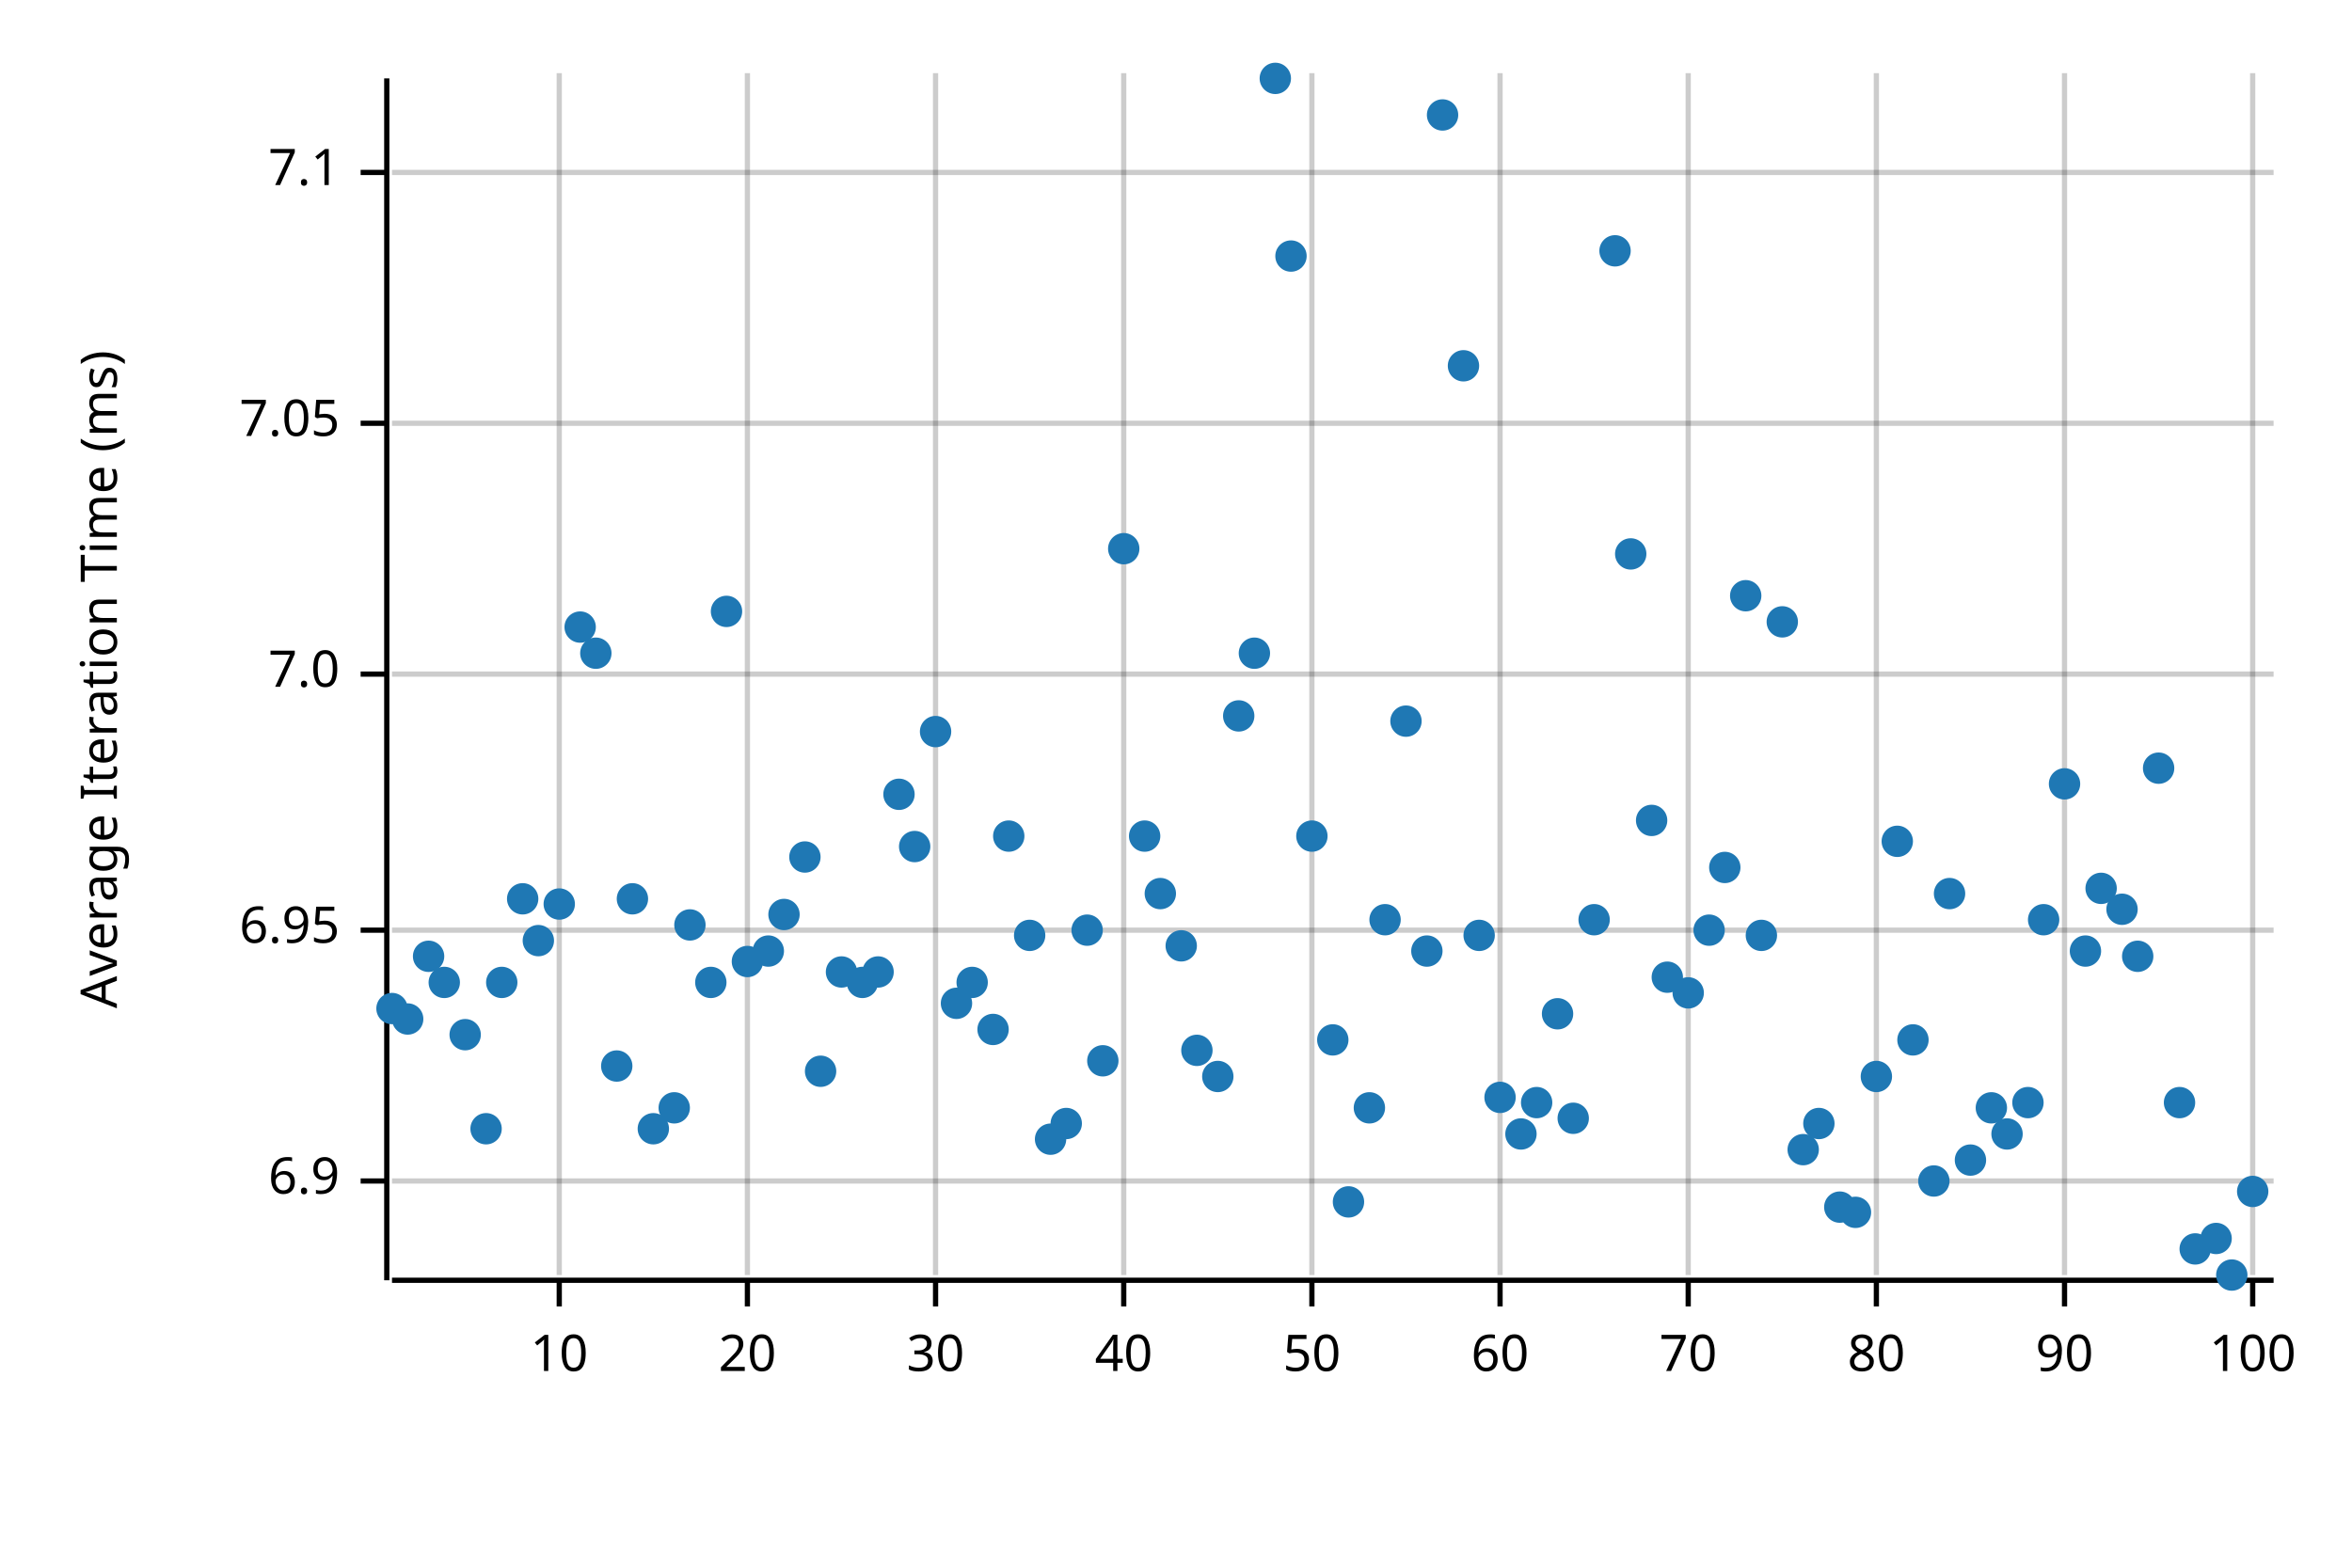
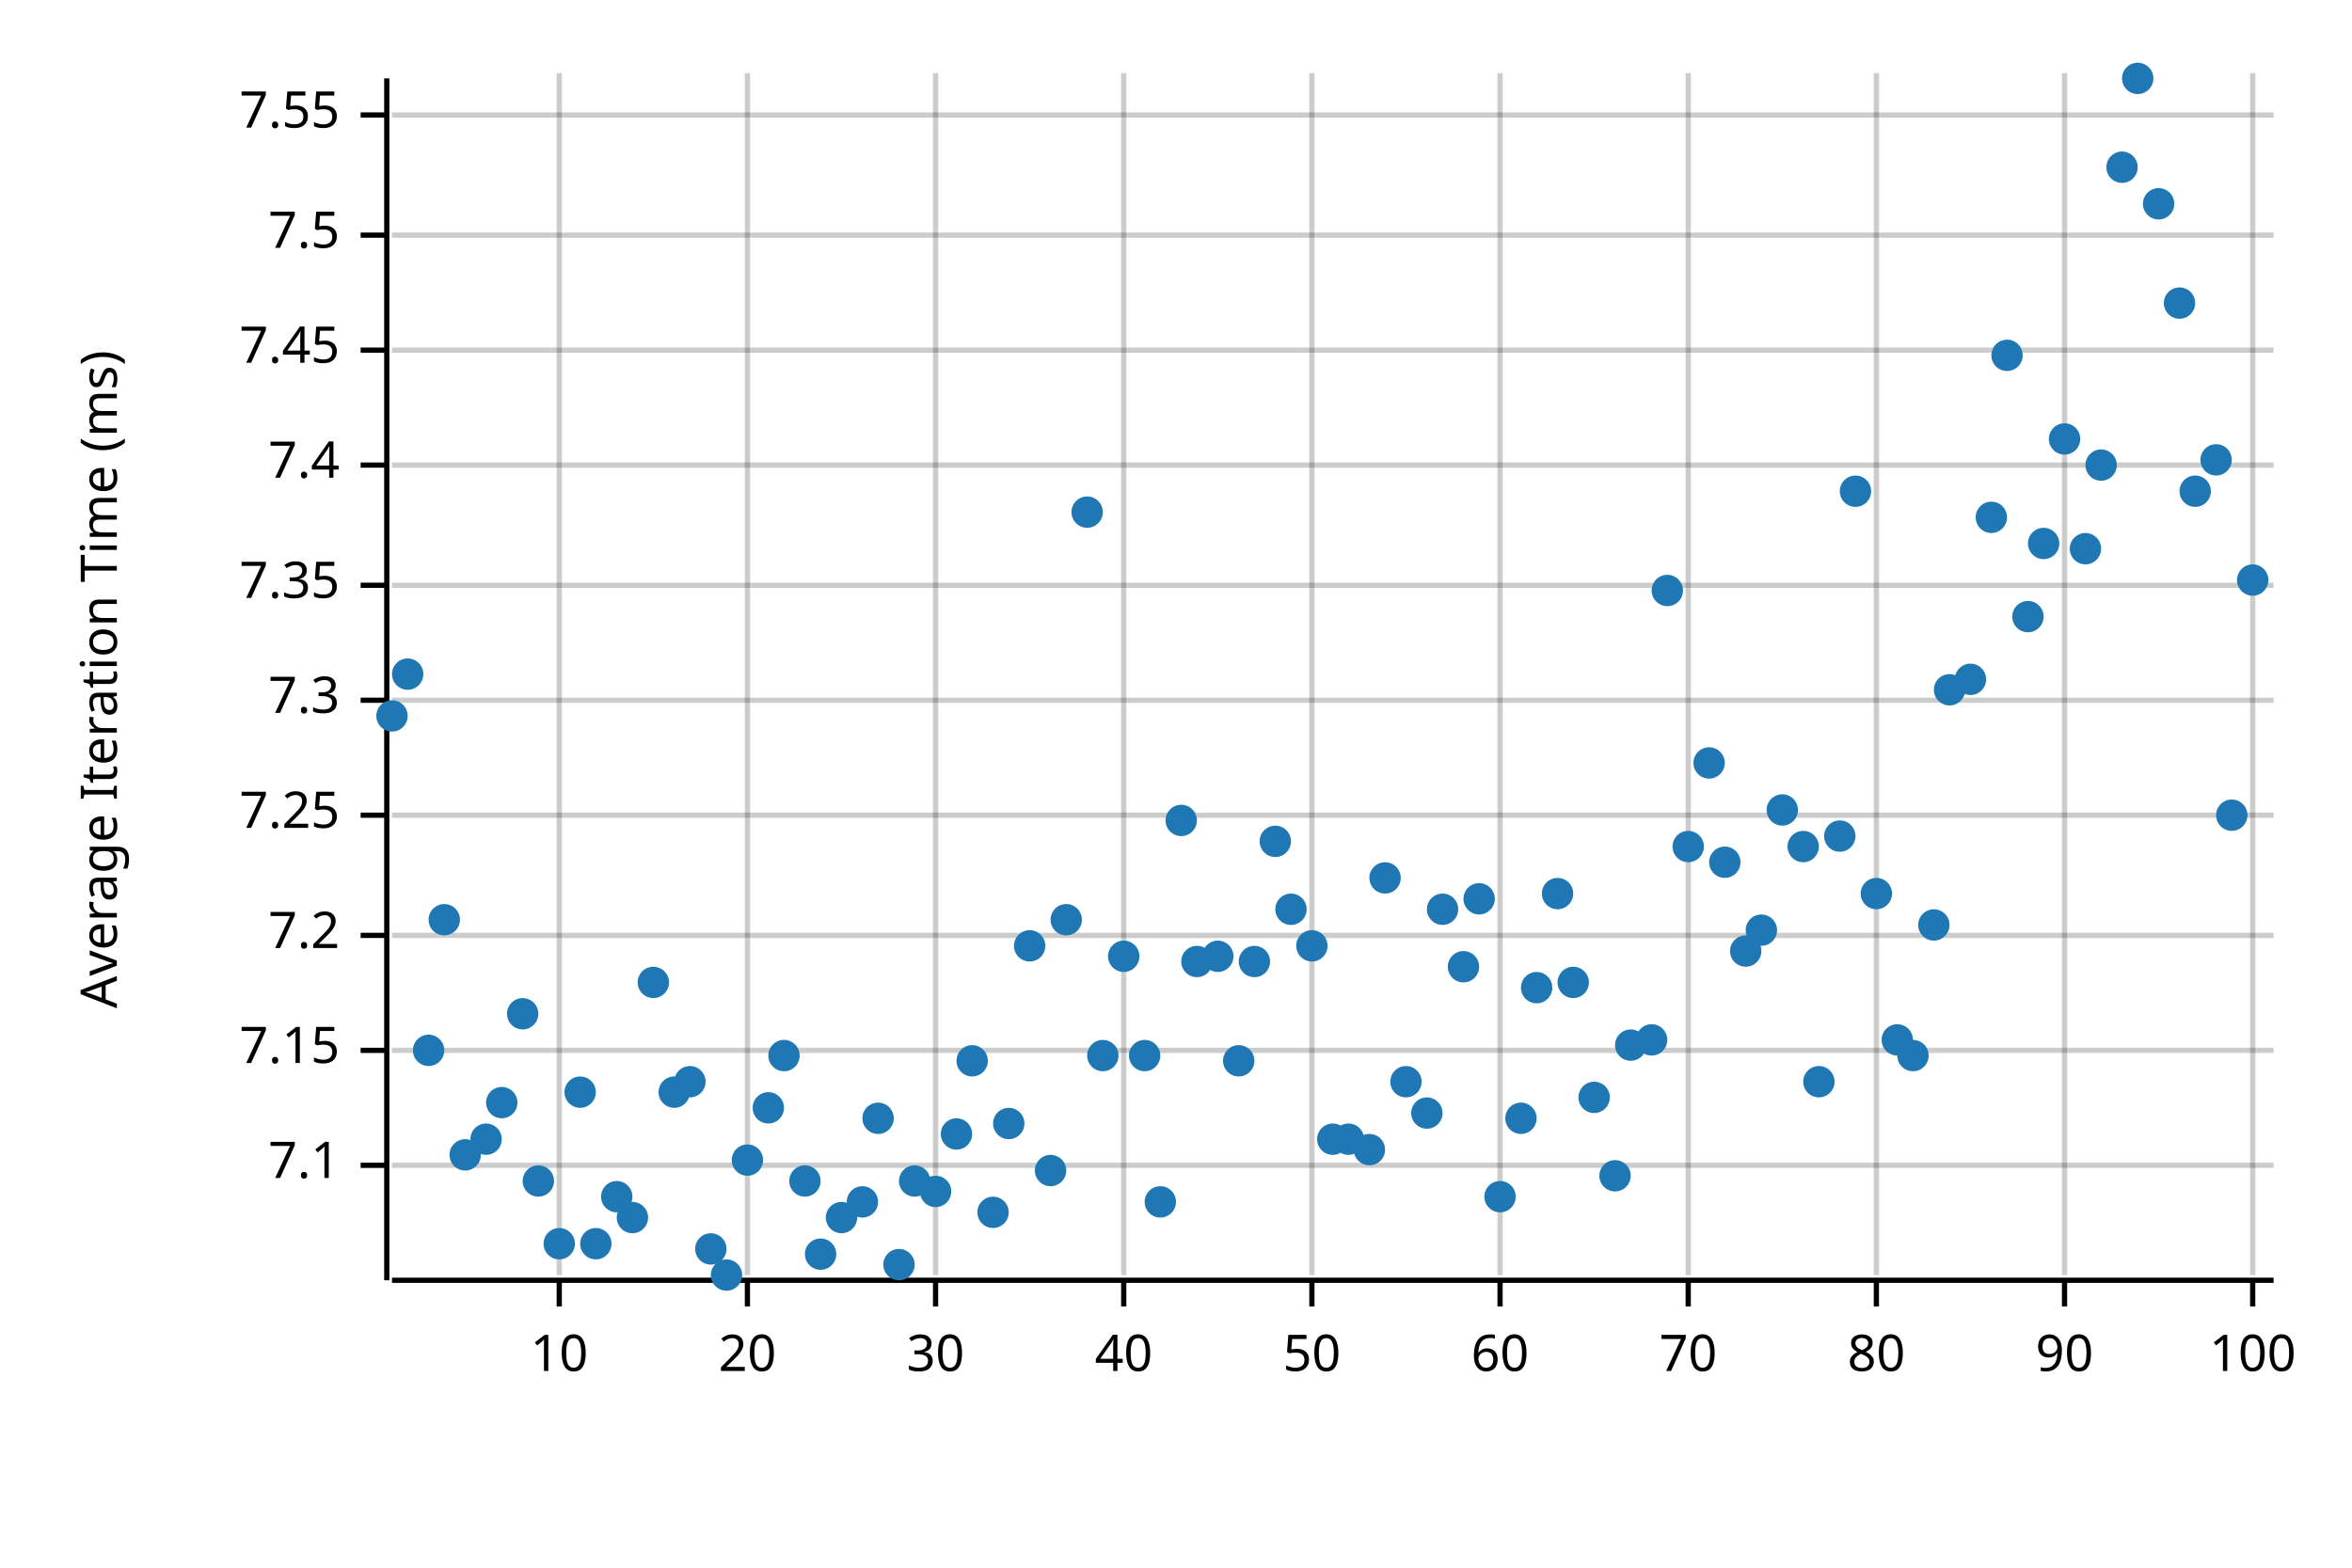
<svg xmlns="http://www.w3.org/2000/svg" width="450" height="300" viewBox="0 0 450 300">
  <text x="15" y="130" dy="0.76em" text-anchor="middle" font-family="sans-serif" font-size="9.677" opacity="1" fill="#000000" transform="rotate(270, 15, 130)">
Average Iteration Time (ms)
</text>
  <line opacity="0.2" stroke="#000000" stroke-width="1" x1="107" y1="244" x2="107" y2="14" />
  <line opacity="0.2" stroke="#000000" stroke-width="1" x1="143" y1="244" x2="143" y2="14" />
  <line opacity="0.2" stroke="#000000" stroke-width="1" x1="179" y1="244" x2="179" y2="14" />
  <line opacity="0.2" stroke="#000000" stroke-width="1" x1="215" y1="244" x2="215" y2="14" />
  <line opacity="0.2" stroke="#000000" stroke-width="1" x1="251" y1="244" x2="251" y2="14" />
  <line opacity="0.2" stroke="#000000" stroke-width="1" x1="287" y1="244" x2="287" y2="14" />
  <line opacity="0.2" stroke="#000000" stroke-width="1" x1="323" y1="244" x2="323" y2="14" />
  <line opacity="0.2" stroke="#000000" stroke-width="1" x1="359" y1="244" x2="359" y2="14" />
  <line opacity="0.2" stroke="#000000" stroke-width="1" x1="395" y1="244" x2="395" y2="14" />
  <line opacity="0.2" stroke="#000000" stroke-width="1" x1="431" y1="244" x2="431" y2="14" />
-   <line opacity="0.2" stroke="#000000" stroke-width="1" x1="75" y1="226" x2="435" y2="226" />
-   <line opacity="0.2" stroke="#000000" stroke-width="1" x1="75" y1="178" x2="435" y2="178" />
-   <line opacity="0.2" stroke="#000000" stroke-width="1" x1="75" y1="129" x2="435" y2="129" />
-   <line opacity="0.2" stroke="#000000" stroke-width="1" x1="75" y1="81" x2="435" y2="81" />
-   <line opacity="0.2" stroke="#000000" stroke-width="1" x1="75" y1="33" x2="435" y2="33" />
+   <line opacity="0.2" stroke="#000000" stroke-width="1" x1="75" y1="223" x2="435" y2="223" />
+   <line opacity="0.2" stroke="#000000" stroke-width="1" x1="75" y1="201" x2="435" y2="201" />
+   <line opacity="0.2" stroke="#000000" stroke-width="1" x1="75" y1="179" x2="435" y2="179" />
+   <line opacity="0.2" stroke="#000000" stroke-width="1" x1="75" y1="156" x2="435" y2="156" />
+   <line opacity="0.2" stroke="#000000" stroke-width="1" x1="75" y1="134" x2="435" y2="134" />
+   <line opacity="0.2" stroke="#000000" stroke-width="1" x1="75" y1="112" x2="435" y2="112" />
+   <line opacity="0.2" stroke="#000000" stroke-width="1" x1="75" y1="89" x2="435" y2="89" />
+   <line opacity="0.2" stroke="#000000" stroke-width="1" x1="75" y1="67" x2="435" y2="67" />
+   <line opacity="0.2" stroke="#000000" stroke-width="1" x1="75" y1="45" x2="435" y2="45" />
+   <line opacity="0.2" stroke="#000000" stroke-width="1" x1="75" y1="22" x2="435" y2="22" />
  <polyline fill="none" opacity="1" stroke="#000000" stroke-width="1" points="74,15 74,245 " />
-   <text x="65" y="226" dy="0.5ex" text-anchor="end" font-family="sans-serif" font-size="9.677" opacity="1" fill="#000000">
- 6.9
- </text>
-   <polyline fill="none" opacity="1" stroke="#000000" stroke-width="1" points="69,226 74,226 " />
-   <text x="65" y="178" dy="0.5ex" text-anchor="end" font-family="sans-serif" font-size="9.677" opacity="1" fill="#000000">
- 6.95
- </text>
-   <polyline fill="none" opacity="1" stroke="#000000" stroke-width="1" points="69,178 74,178 " />
-   <text x="65" y="129" dy="0.5ex" text-anchor="end" font-family="sans-serif" font-size="9.677" opacity="1" fill="#000000">
- 7.0
- </text>
-   <polyline fill="none" opacity="1" stroke="#000000" stroke-width="1" points="69,129 74,129 " />
-   <text x="65" y="81" dy="0.5ex" text-anchor="end" font-family="sans-serif" font-size="9.677" opacity="1" fill="#000000">
- 7.05
- </text>
-   <polyline fill="none" opacity="1" stroke="#000000" stroke-width="1" points="69,81 74,81 " />
-   <text x="65" y="33" dy="0.5ex" text-anchor="end" font-family="sans-serif" font-size="9.677" opacity="1" fill="#000000">
+   <text x="65" y="223" dy="0.5ex" text-anchor="end" font-family="sans-serif" font-size="9.677" opacity="1" fill="#000000">
7.1
</text>
-   <polyline fill="none" opacity="1" stroke="#000000" stroke-width="1" points="69,33 74,33 " />
+   <polyline fill="none" opacity="1" stroke="#000000" stroke-width="1" points="69,223 74,223 " />
+   <text x="65" y="201" dy="0.5ex" text-anchor="end" font-family="sans-serif" font-size="9.677" opacity="1" fill="#000000">
+ 7.15
+ </text>
+   <polyline fill="none" opacity="1" stroke="#000000" stroke-width="1" points="69,201 74,201 " />
+   <text x="65" y="179" dy="0.5ex" text-anchor="end" font-family="sans-serif" font-size="9.677" opacity="1" fill="#000000">
+ 7.2
+ </text>
+   <polyline fill="none" opacity="1" stroke="#000000" stroke-width="1" points="69,179 74,179 " />
+   <text x="65" y="156" dy="0.5ex" text-anchor="end" font-family="sans-serif" font-size="9.677" opacity="1" fill="#000000">
+ 7.25
+ </text>
+   <polyline fill="none" opacity="1" stroke="#000000" stroke-width="1" points="69,156 74,156 " />
+   <text x="65" y="134" dy="0.5ex" text-anchor="end" font-family="sans-serif" font-size="9.677" opacity="1" fill="#000000">
+ 7.3
+ </text>
+   <polyline fill="none" opacity="1" stroke="#000000" stroke-width="1" points="69,134 74,134 " />
+   <text x="65" y="112" dy="0.5ex" text-anchor="end" font-family="sans-serif" font-size="9.677" opacity="1" fill="#000000">
+ 7.35
+ </text>
+   <polyline fill="none" opacity="1" stroke="#000000" stroke-width="1" points="69,112 74,112 " />
+   <text x="65" y="89" dy="0.5ex" text-anchor="end" font-family="sans-serif" font-size="9.677" opacity="1" fill="#000000">
+ 7.4
+ </text>
+   <polyline fill="none" opacity="1" stroke="#000000" stroke-width="1" points="69,89 74,89 " />
+   <text x="65" y="67" dy="0.5ex" text-anchor="end" font-family="sans-serif" font-size="9.677" opacity="1" fill="#000000">
+ 7.45
+ </text>
+   <polyline fill="none" opacity="1" stroke="#000000" stroke-width="1" points="69,67 74,67 " />
+   <text x="65" y="45" dy="0.5ex" text-anchor="end" font-family="sans-serif" font-size="9.677" opacity="1" fill="#000000">
+ 7.5
+ </text>
+   <polyline fill="none" opacity="1" stroke="#000000" stroke-width="1" points="69,45 74,45 " />
+   <text x="65" y="22" dy="0.5ex" text-anchor="end" font-family="sans-serif" font-size="9.677" opacity="1" fill="#000000">
+ 7.55
+ </text>
+   <polyline fill="none" opacity="1" stroke="#000000" stroke-width="1" points="69,22 74,22 " />
  <polyline fill="none" opacity="1" stroke="#000000" stroke-width="1" points="75,245 435,245 " />
  <text x="107" y="255" dy="0.76em" text-anchor="middle" font-family="sans-serif" font-size="9.677" opacity="1" fill="#000000">
10
</text>
  <polyline fill="none" opacity="1" stroke="#000000" stroke-width="1" points="107,245 107,250 " />
  <text x="143" y="255" dy="0.76em" text-anchor="middle" font-family="sans-serif" font-size="9.677" opacity="1" fill="#000000">
20
</text>
  <polyline fill="none" opacity="1" stroke="#000000" stroke-width="1" points="143,245 143,250 " />
  <text x="179" y="255" dy="0.76em" text-anchor="middle" font-family="sans-serif" font-size="9.677" opacity="1" fill="#000000">
30
</text>
  <polyline fill="none" opacity="1" stroke="#000000" stroke-width="1" points="179,245 179,250 " />
  <text x="215" y="255" dy="0.76em" text-anchor="middle" font-family="sans-serif" font-size="9.677" opacity="1" fill="#000000">
40
</text>
  <polyline fill="none" opacity="1" stroke="#000000" stroke-width="1" points="215,245 215,250 " />
  <text x="251" y="255" dy="0.76em" text-anchor="middle" font-family="sans-serif" font-size="9.677" opacity="1" fill="#000000">
50
</text>
  <polyline fill="none" opacity="1" stroke="#000000" stroke-width="1" points="251,245 251,250 " />
  <text x="287" y="255" dy="0.76em" text-anchor="middle" font-family="sans-serif" font-size="9.677" opacity="1" fill="#000000">
60
</text>
  <polyline fill="none" opacity="1" stroke="#000000" stroke-width="1" points="287,245 287,250 " />
  <text x="323" y="255" dy="0.76em" text-anchor="middle" font-family="sans-serif" font-size="9.677" opacity="1" fill="#000000">
70
</text>
  <polyline fill="none" opacity="1" stroke="#000000" stroke-width="1" points="323,245 323,250 " />
  <text x="359" y="255" dy="0.76em" text-anchor="middle" font-family="sans-serif" font-size="9.677" opacity="1" fill="#000000">
80
</text>
  <polyline fill="none" opacity="1" stroke="#000000" stroke-width="1" points="359,245 359,250 " />
  <text x="395" y="255" dy="0.76em" text-anchor="middle" font-family="sans-serif" font-size="9.677" opacity="1" fill="#000000">
90
</text>
  <polyline fill="none" opacity="1" stroke="#000000" stroke-width="1" points="395,245 395,250 " />
  <text x="431" y="255" dy="0.76em" text-anchor="middle" font-family="sans-serif" font-size="9.677" opacity="1" fill="#000000">
100
</text>
  <polyline fill="none" opacity="1" stroke="#000000" stroke-width="1" points="431,245 431,250 " />
-   <circle cx="75" cy="193" r="3" opacity="1" fill="#1F78B4" stroke="none" stroke-width="1" />
-   <circle cx="78" cy="195" r="3" opacity="1" fill="#1F78B4" stroke="none" stroke-width="1" />
-   <circle cx="82" cy="183" r="3" opacity="1" fill="#1F78B4" stroke="none" stroke-width="1" />
-   <circle cx="85" cy="188" r="3" opacity="1" fill="#1F78B4" stroke="none" stroke-width="1" />
-   <circle cx="89" cy="198" r="3" opacity="1" fill="#1F78B4" stroke="none" stroke-width="1" />
-   <circle cx="93" cy="216" r="3" opacity="1" fill="#1F78B4" stroke="none" stroke-width="1" />
-   <circle cx="96" cy="188" r="3" opacity="1" fill="#1F78B4" stroke="none" stroke-width="1" />
-   <circle cx="100" cy="172" r="3" opacity="1" fill="#1F78B4" stroke="none" stroke-width="1" />
-   <circle cx="103" cy="180" r="3" opacity="1" fill="#1F78B4" stroke="none" stroke-width="1" />
-   <circle cx="107" cy="173" r="3" opacity="1" fill="#1F78B4" stroke="none" stroke-width="1" />
-   <circle cx="111" cy="120" r="3" opacity="1" fill="#1F78B4" stroke="none" stroke-width="1" />
-   <circle cx="114" cy="125" r="3" opacity="1" fill="#1F78B4" stroke="none" stroke-width="1" />
-   <circle cx="118" cy="204" r="3" opacity="1" fill="#1F78B4" stroke="none" stroke-width="1" />
-   <circle cx="121" cy="172" r="3" opacity="1" fill="#1F78B4" stroke="none" stroke-width="1" />
-   <circle cx="125" cy="216" r="3" opacity="1" fill="#1F78B4" stroke="none" stroke-width="1" />
-   <circle cx="129" cy="212" r="3" opacity="1" fill="#1F78B4" stroke="none" stroke-width="1" />
-   <circle cx="132" cy="177" r="3" opacity="1" fill="#1F78B4" stroke="none" stroke-width="1" />
-   <circle cx="136" cy="188" r="3" opacity="1" fill="#1F78B4" stroke="none" stroke-width="1" />
-   <circle cx="139" cy="117" r="3" opacity="1" fill="#1F78B4" stroke="none" stroke-width="1" />
-   <circle cx="143" cy="184" r="3" opacity="1" fill="#1F78B4" stroke="none" stroke-width="1" />
-   <circle cx="147" cy="182" r="3" opacity="1" fill="#1F78B4" stroke="none" stroke-width="1" />
-   <circle cx="150" cy="175" r="3" opacity="1" fill="#1F78B4" stroke="none" stroke-width="1" />
-   <circle cx="154" cy="164" r="3" opacity="1" fill="#1F78B4" stroke="none" stroke-width="1" />
-   <circle cx="157" cy="205" r="3" opacity="1" fill="#1F78B4" stroke="none" stroke-width="1" />
-   <circle cx="161" cy="186" r="3" opacity="1" fill="#1F78B4" stroke="none" stroke-width="1" />
-   <circle cx="165" cy="188" r="3" opacity="1" fill="#1F78B4" stroke="none" stroke-width="1" />
-   <circle cx="168" cy="186" r="3" opacity="1" fill="#1F78B4" stroke="none" stroke-width="1" />
-   <circle cx="172" cy="152" r="3" opacity="1" fill="#1F78B4" stroke="none" stroke-width="1" />
-   <circle cx="175" cy="162" r="3" opacity="1" fill="#1F78B4" stroke="none" stroke-width="1" />
-   <circle cx="179" cy="140" r="3" opacity="1" fill="#1F78B4" stroke="none" stroke-width="1" />
-   <circle cx="183" cy="192" r="3" opacity="1" fill="#1F78B4" stroke="none" stroke-width="1" />
-   <circle cx="186" cy="188" r="3" opacity="1" fill="#1F78B4" stroke="none" stroke-width="1" />
-   <circle cx="190" cy="197" r="3" opacity="1" fill="#1F78B4" stroke="none" stroke-width="1" />
-   <circle cx="193" cy="160" r="3" opacity="1" fill="#1F78B4" stroke="none" stroke-width="1" />
-   <circle cx="197" cy="179" r="3" opacity="1" fill="#1F78B4" stroke="none" stroke-width="1" />
-   <circle cx="201" cy="218" r="3" opacity="1" fill="#1F78B4" stroke="none" stroke-width="1" />
-   <circle cx="204" cy="215" r="3" opacity="1" fill="#1F78B4" stroke="none" stroke-width="1" />
-   <circle cx="208" cy="178" r="3" opacity="1" fill="#1F78B4" stroke="none" stroke-width="1" />
-   <circle cx="211" cy="203" r="3" opacity="1" fill="#1F78B4" stroke="none" stroke-width="1" />
-   <circle cx="215" cy="105" r="3" opacity="1" fill="#1F78B4" stroke="none" stroke-width="1" />
-   <circle cx="219" cy="160" r="3" opacity="1" fill="#1F78B4" stroke="none" stroke-width="1" />
-   <circle cx="222" cy="171" r="3" opacity="1" fill="#1F78B4" stroke="none" stroke-width="1" />
-   <circle cx="226" cy="181" r="3" opacity="1" fill="#1F78B4" stroke="none" stroke-width="1" />
-   <circle cx="229" cy="201" r="3" opacity="1" fill="#1F78B4" stroke="none" stroke-width="1" />
-   <circle cx="233" cy="206" r="3" opacity="1" fill="#1F78B4" stroke="none" stroke-width="1" />
-   <circle cx="237" cy="137" r="3" opacity="1" fill="#1F78B4" stroke="none" stroke-width="1" />
-   <circle cx="240" cy="125" r="3" opacity="1" fill="#1F78B4" stroke="none" stroke-width="1" />
-   <circle cx="244" cy="15" r="3" opacity="1" fill="#1F78B4" stroke="none" stroke-width="1" />
-   <circle cx="247" cy="49" r="3" opacity="1" fill="#1F78B4" stroke="none" stroke-width="1" />
-   <circle cx="251" cy="160" r="3" opacity="1" fill="#1F78B4" stroke="none" stroke-width="1" />
-   <circle cx="255" cy="199" r="3" opacity="1" fill="#1F78B4" stroke="none" stroke-width="1" />
-   <circle cx="258" cy="230" r="3" opacity="1" fill="#1F78B4" stroke="none" stroke-width="1" />
-   <circle cx="262" cy="212" r="3" opacity="1" fill="#1F78B4" stroke="none" stroke-width="1" />
-   <circle cx="265" cy="176" r="3" opacity="1" fill="#1F78B4" stroke="none" stroke-width="1" />
-   <circle cx="269" cy="138" r="3" opacity="1" fill="#1F78B4" stroke="none" stroke-width="1" />
-   <circle cx="273" cy="182" r="3" opacity="1" fill="#1F78B4" stroke="none" stroke-width="1" />
-   <circle cx="276" cy="22" r="3" opacity="1" fill="#1F78B4" stroke="none" stroke-width="1" />
-   <circle cx="280" cy="70" r="3" opacity="1" fill="#1F78B4" stroke="none" stroke-width="1" />
-   <circle cx="283" cy="179" r="3" opacity="1" fill="#1F78B4" stroke="none" stroke-width="1" />
-   <circle cx="287" cy="210" r="3" opacity="1" fill="#1F78B4" stroke="none" stroke-width="1" />
-   <circle cx="291" cy="217" r="3" opacity="1" fill="#1F78B4" stroke="none" stroke-width="1" />
-   <circle cx="294" cy="211" r="3" opacity="1" fill="#1F78B4" stroke="none" stroke-width="1" />
-   <circle cx="298" cy="194" r="3" opacity="1" fill="#1F78B4" stroke="none" stroke-width="1" />
-   <circle cx="301" cy="214" r="3" opacity="1" fill="#1F78B4" stroke="none" stroke-width="1" />
-   <circle cx="305" cy="176" r="3" opacity="1" fill="#1F78B4" stroke="none" stroke-width="1" />
-   <circle cx="309" cy="48" r="3" opacity="1" fill="#1F78B4" stroke="none" stroke-width="1" />
-   <circle cx="312" cy="106" r="3" opacity="1" fill="#1F78B4" stroke="none" stroke-width="1" />
-   <circle cx="316" cy="157" r="3" opacity="1" fill="#1F78B4" stroke="none" stroke-width="1" />
-   <circle cx="319" cy="187" r="3" opacity="1" fill="#1F78B4" stroke="none" stroke-width="1" />
-   <circle cx="323" cy="190" r="3" opacity="1" fill="#1F78B4" stroke="none" stroke-width="1" />
-   <circle cx="327" cy="178" r="3" opacity="1" fill="#1F78B4" stroke="none" stroke-width="1" />
-   <circle cx="330" cy="166" r="3" opacity="1" fill="#1F78B4" stroke="none" stroke-width="1" />
-   <circle cx="334" cy="114" r="3" opacity="1" fill="#1F78B4" stroke="none" stroke-width="1" />
-   <circle cx="337" cy="179" r="3" opacity="1" fill="#1F78B4" stroke="none" stroke-width="1" />
-   <circle cx="341" cy="119" r="3" opacity="1" fill="#1F78B4" stroke="none" stroke-width="1" />
-   <circle cx="345" cy="220" r="3" opacity="1" fill="#1F78B4" stroke="none" stroke-width="1" />
-   <circle cx="348" cy="215" r="3" opacity="1" fill="#1F78B4" stroke="none" stroke-width="1" />
-   <circle cx="352" cy="231" r="3" opacity="1" fill="#1F78B4" stroke="none" stroke-width="1" />
-   <circle cx="355" cy="232" r="3" opacity="1" fill="#1F78B4" stroke="none" stroke-width="1" />
-   <circle cx="359" cy="206" r="3" opacity="1" fill="#1F78B4" stroke="none" stroke-width="1" />
-   <circle cx="363" cy="161" r="3" opacity="1" fill="#1F78B4" stroke="none" stroke-width="1" />
-   <circle cx="366" cy="199" r="3" opacity="1" fill="#1F78B4" stroke="none" stroke-width="1" />
-   <circle cx="370" cy="226" r="3" opacity="1" fill="#1F78B4" stroke="none" stroke-width="1" />
-   <circle cx="373" cy="171" r="3" opacity="1" fill="#1F78B4" stroke="none" stroke-width="1" />
-   <circle cx="377" cy="222" r="3" opacity="1" fill="#1F78B4" stroke="none" stroke-width="1" />
-   <circle cx="381" cy="212" r="3" opacity="1" fill="#1F78B4" stroke="none" stroke-width="1" />
-   <circle cx="384" cy="217" r="3" opacity="1" fill="#1F78B4" stroke="none" stroke-width="1" />
-   <circle cx="388" cy="211" r="3" opacity="1" fill="#1F78B4" stroke="none" stroke-width="1" />
-   <circle cx="391" cy="176" r="3" opacity="1" fill="#1F78B4" stroke="none" stroke-width="1" />
-   <circle cx="395" cy="150" r="3" opacity="1" fill="#1F78B4" stroke="none" stroke-width="1" />
-   <circle cx="399" cy="182" r="3" opacity="1" fill="#1F78B4" stroke="none" stroke-width="1" />
-   <circle cx="402" cy="170" r="3" opacity="1" fill="#1F78B4" stroke="none" stroke-width="1" />
-   <circle cx="406" cy="174" r="3" opacity="1" fill="#1F78B4" stroke="none" stroke-width="1" />
-   <circle cx="409" cy="183" r="3" opacity="1" fill="#1F78B4" stroke="none" stroke-width="1" />
-   <circle cx="413" cy="147" r="3" opacity="1" fill="#1F78B4" stroke="none" stroke-width="1" />
-   <circle cx="417" cy="211" r="3" opacity="1" fill="#1F78B4" stroke="none" stroke-width="1" />
-   <circle cx="420" cy="239" r="3" opacity="1" fill="#1F78B4" stroke="none" stroke-width="1" />
-   <circle cx="424" cy="237" r="3" opacity="1" fill="#1F78B4" stroke="none" stroke-width="1" />
-   <circle cx="427" cy="244" r="3" opacity="1" fill="#1F78B4" stroke="none" stroke-width="1" />
-   <circle cx="431" cy="228" r="3" opacity="1" fill="#1F78B4" stroke="none" stroke-width="1" />
+   <circle cx="75" cy="137" r="3" opacity="1" fill="#1F78B4" stroke="none" stroke-width="1" />
+   <circle cx="78" cy="129" r="3" opacity="1" fill="#1F78B4" stroke="none" stroke-width="1" />
+   <circle cx="82" cy="201" r="3" opacity="1" fill="#1F78B4" stroke="none" stroke-width="1" />
+   <circle cx="85" cy="176" r="3" opacity="1" fill="#1F78B4" stroke="none" stroke-width="1" />
+   <circle cx="89" cy="221" r="3" opacity="1" fill="#1F78B4" stroke="none" stroke-width="1" />
+   <circle cx="93" cy="218" r="3" opacity="1" fill="#1F78B4" stroke="none" stroke-width="1" />
+   <circle cx="96" cy="211" r="3" opacity="1" fill="#1F78B4" stroke="none" stroke-width="1" />
+   <circle cx="100" cy="194" r="3" opacity="1" fill="#1F78B4" stroke="none" stroke-width="1" />
+   <circle cx="103" cy="226" r="3" opacity="1" fill="#1F78B4" stroke="none" stroke-width="1" />
+   <circle cx="107" cy="238" r="3" opacity="1" fill="#1F78B4" stroke="none" stroke-width="1" />
+   <circle cx="111" cy="209" r="3" opacity="1" fill="#1F78B4" stroke="none" stroke-width="1" />
+   <circle cx="114" cy="238" r="3" opacity="1" fill="#1F78B4" stroke="none" stroke-width="1" />
+   <circle cx="118" cy="229" r="3" opacity="1" fill="#1F78B4" stroke="none" stroke-width="1" />
+   <circle cx="121" cy="233" r="3" opacity="1" fill="#1F78B4" stroke="none" stroke-width="1" />
+   <circle cx="125" cy="188" r="3" opacity="1" fill="#1F78B4" stroke="none" stroke-width="1" />
+   <circle cx="129" cy="209" r="3" opacity="1" fill="#1F78B4" stroke="none" stroke-width="1" />
+   <circle cx="132" cy="207" r="3" opacity="1" fill="#1F78B4" stroke="none" stroke-width="1" />
+   <circle cx="136" cy="239" r="3" opacity="1" fill="#1F78B4" stroke="none" stroke-width="1" />
+   <circle cx="139" cy="244" r="3" opacity="1" fill="#1F78B4" stroke="none" stroke-width="1" />
+   <circle cx="143" cy="222" r="3" opacity="1" fill="#1F78B4" stroke="none" stroke-width="1" />
+   <circle cx="147" cy="212" r="3" opacity="1" fill="#1F78B4" stroke="none" stroke-width="1" />
+   <circle cx="150" cy="202" r="3" opacity="1" fill="#1F78B4" stroke="none" stroke-width="1" />
+   <circle cx="154" cy="226" r="3" opacity="1" fill="#1F78B4" stroke="none" stroke-width="1" />
+   <circle cx="157" cy="240" r="3" opacity="1" fill="#1F78B4" stroke="none" stroke-width="1" />
+   <circle cx="161" cy="233" r="3" opacity="1" fill="#1F78B4" stroke="none" stroke-width="1" />
+   <circle cx="165" cy="230" r="3" opacity="1" fill="#1F78B4" stroke="none" stroke-width="1" />
+   <circle cx="168" cy="214" r="3" opacity="1" fill="#1F78B4" stroke="none" stroke-width="1" />
+   <circle cx="172" cy="242" r="3" opacity="1" fill="#1F78B4" stroke="none" stroke-width="1" />
+   <circle cx="175" cy="226" r="3" opacity="1" fill="#1F78B4" stroke="none" stroke-width="1" />
+   <circle cx="179" cy="228" r="3" opacity="1" fill="#1F78B4" stroke="none" stroke-width="1" />
+   <circle cx="183" cy="217" r="3" opacity="1" fill="#1F78B4" stroke="none" stroke-width="1" />
+   <circle cx="186" cy="203" r="3" opacity="1" fill="#1F78B4" stroke="none" stroke-width="1" />
+   <circle cx="190" cy="232" r="3" opacity="1" fill="#1F78B4" stroke="none" stroke-width="1" />
+   <circle cx="193" cy="215" r="3" opacity="1" fill="#1F78B4" stroke="none" stroke-width="1" />
+   <circle cx="197" cy="181" r="3" opacity="1" fill="#1F78B4" stroke="none" stroke-width="1" />
+   <circle cx="201" cy="224" r="3" opacity="1" fill="#1F78B4" stroke="none" stroke-width="1" />
+   <circle cx="204" cy="176" r="3" opacity="1" fill="#1F78B4" stroke="none" stroke-width="1" />
+   <circle cx="208" cy="98" r="3" opacity="1" fill="#1F78B4" stroke="none" stroke-width="1" />
+   <circle cx="211" cy="202" r="3" opacity="1" fill="#1F78B4" stroke="none" stroke-width="1" />
+   <circle cx="215" cy="183" r="3" opacity="1" fill="#1F78B4" stroke="none" stroke-width="1" />
+   <circle cx="219" cy="202" r="3" opacity="1" fill="#1F78B4" stroke="none" stroke-width="1" />
+   <circle cx="222" cy="230" r="3" opacity="1" fill="#1F78B4" stroke="none" stroke-width="1" />
+   <circle cx="226" cy="157" r="3" opacity="1" fill="#1F78B4" stroke="none" stroke-width="1" />
+   <circle cx="229" cy="184" r="3" opacity="1" fill="#1F78B4" stroke="none" stroke-width="1" />
+   <circle cx="233" cy="183" r="3" opacity="1" fill="#1F78B4" stroke="none" stroke-width="1" />
+   <circle cx="237" cy="203" r="3" opacity="1" fill="#1F78B4" stroke="none" stroke-width="1" />
+   <circle cx="240" cy="184" r="3" opacity="1" fill="#1F78B4" stroke="none" stroke-width="1" />
+   <circle cx="244" cy="161" r="3" opacity="1" fill="#1F78B4" stroke="none" stroke-width="1" />
+   <circle cx="247" cy="174" r="3" opacity="1" fill="#1F78B4" stroke="none" stroke-width="1" />
+   <circle cx="251" cy="181" r="3" opacity="1" fill="#1F78B4" stroke="none" stroke-width="1" />
+   <circle cx="255" cy="218" r="3" opacity="1" fill="#1F78B4" stroke="none" stroke-width="1" />
+   <circle cx="258" cy="218" r="3" opacity="1" fill="#1F78B4" stroke="none" stroke-width="1" />
+   <circle cx="262" cy="220" r="3" opacity="1" fill="#1F78B4" stroke="none" stroke-width="1" />
+   <circle cx="265" cy="168" r="3" opacity="1" fill="#1F78B4" stroke="none" stroke-width="1" />
+   <circle cx="269" cy="207" r="3" opacity="1" fill="#1F78B4" stroke="none" stroke-width="1" />
+   <circle cx="273" cy="213" r="3" opacity="1" fill="#1F78B4" stroke="none" stroke-width="1" />
+   <circle cx="276" cy="174" r="3" opacity="1" fill="#1F78B4" stroke="none" stroke-width="1" />
+   <circle cx="280" cy="185" r="3" opacity="1" fill="#1F78B4" stroke="none" stroke-width="1" />
+   <circle cx="283" cy="172" r="3" opacity="1" fill="#1F78B4" stroke="none" stroke-width="1" />
+   <circle cx="287" cy="229" r="3" opacity="1" fill="#1F78B4" stroke="none" stroke-width="1" />
+   <circle cx="291" cy="214" r="3" opacity="1" fill="#1F78B4" stroke="none" stroke-width="1" />
+   <circle cx="294" cy="189" r="3" opacity="1" fill="#1F78B4" stroke="none" stroke-width="1" />
+   <circle cx="298" cy="171" r="3" opacity="1" fill="#1F78B4" stroke="none" stroke-width="1" />
+   <circle cx="301" cy="188" r="3" opacity="1" fill="#1F78B4" stroke="none" stroke-width="1" />
+   <circle cx="305" cy="210" r="3" opacity="1" fill="#1F78B4" stroke="none" stroke-width="1" />
+   <circle cx="309" cy="225" r="3" opacity="1" fill="#1F78B4" stroke="none" stroke-width="1" />
+   <circle cx="312" cy="200" r="3" opacity="1" fill="#1F78B4" stroke="none" stroke-width="1" />
+   <circle cx="316" cy="199" r="3" opacity="1" fill="#1F78B4" stroke="none" stroke-width="1" />
+   <circle cx="319" cy="113" r="3" opacity="1" fill="#1F78B4" stroke="none" stroke-width="1" />
+   <circle cx="323" cy="162" r="3" opacity="1" fill="#1F78B4" stroke="none" stroke-width="1" />
+   <circle cx="327" cy="146" r="3" opacity="1" fill="#1F78B4" stroke="none" stroke-width="1" />
+   <circle cx="330" cy="165" r="3" opacity="1" fill="#1F78B4" stroke="none" stroke-width="1" />
+   <circle cx="334" cy="182" r="3" opacity="1" fill="#1F78B4" stroke="none" stroke-width="1" />
+   <circle cx="337" cy="178" r="3" opacity="1" fill="#1F78B4" stroke="none" stroke-width="1" />
+   <circle cx="341" cy="155" r="3" opacity="1" fill="#1F78B4" stroke="none" stroke-width="1" />
+   <circle cx="345" cy="162" r="3" opacity="1" fill="#1F78B4" stroke="none" stroke-width="1" />
+   <circle cx="348" cy="207" r="3" opacity="1" fill="#1F78B4" stroke="none" stroke-width="1" />
+   <circle cx="352" cy="160" r="3" opacity="1" fill="#1F78B4" stroke="none" stroke-width="1" />
+   <circle cx="355" cy="94" r="3" opacity="1" fill="#1F78B4" stroke="none" stroke-width="1" />
+   <circle cx="359" cy="171" r="3" opacity="1" fill="#1F78B4" stroke="none" stroke-width="1" />
+   <circle cx="363" cy="199" r="3" opacity="1" fill="#1F78B4" stroke="none" stroke-width="1" />
+   <circle cx="366" cy="202" r="3" opacity="1" fill="#1F78B4" stroke="none" stroke-width="1" />
+   <circle cx="370" cy="177" r="3" opacity="1" fill="#1F78B4" stroke="none" stroke-width="1" />
+   <circle cx="373" cy="132" r="3" opacity="1" fill="#1F78B4" stroke="none" stroke-width="1" />
+   <circle cx="377" cy="130" r="3" opacity="1" fill="#1F78B4" stroke="none" stroke-width="1" />
+   <circle cx="381" cy="99" r="3" opacity="1" fill="#1F78B4" stroke="none" stroke-width="1" />
+   <circle cx="384" cy="68" r="3" opacity="1" fill="#1F78B4" stroke="none" stroke-width="1" />
+   <circle cx="388" cy="118" r="3" opacity="1" fill="#1F78B4" stroke="none" stroke-width="1" />
+   <circle cx="391" cy="104" r="3" opacity="1" fill="#1F78B4" stroke="none" stroke-width="1" />
+   <circle cx="395" cy="84" r="3" opacity="1" fill="#1F78B4" stroke="none" stroke-width="1" />
+   <circle cx="399" cy="105" r="3" opacity="1" fill="#1F78B4" stroke="none" stroke-width="1" />
+   <circle cx="402" cy="89" r="3" opacity="1" fill="#1F78B4" stroke="none" stroke-width="1" />
+   <circle cx="406" cy="32" r="3" opacity="1" fill="#1F78B4" stroke="none" stroke-width="1" />
+   <circle cx="409" cy="15" r="3" opacity="1" fill="#1F78B4" stroke="none" stroke-width="1" />
+   <circle cx="413" cy="39" r="3" opacity="1" fill="#1F78B4" stroke="none" stroke-width="1" />
+   <circle cx="417" cy="58" r="3" opacity="1" fill="#1F78B4" stroke="none" stroke-width="1" />
+   <circle cx="420" cy="94" r="3" opacity="1" fill="#1F78B4" stroke="none" stroke-width="1" />
+   <circle cx="424" cy="88" r="3" opacity="1" fill="#1F78B4" stroke="none" stroke-width="1" />
+   <circle cx="427" cy="156" r="3" opacity="1" fill="#1F78B4" stroke="none" stroke-width="1" />
+   <circle cx="431" cy="111" r="3" opacity="1" fill="#1F78B4" stroke="none" stroke-width="1" />
</svg>
